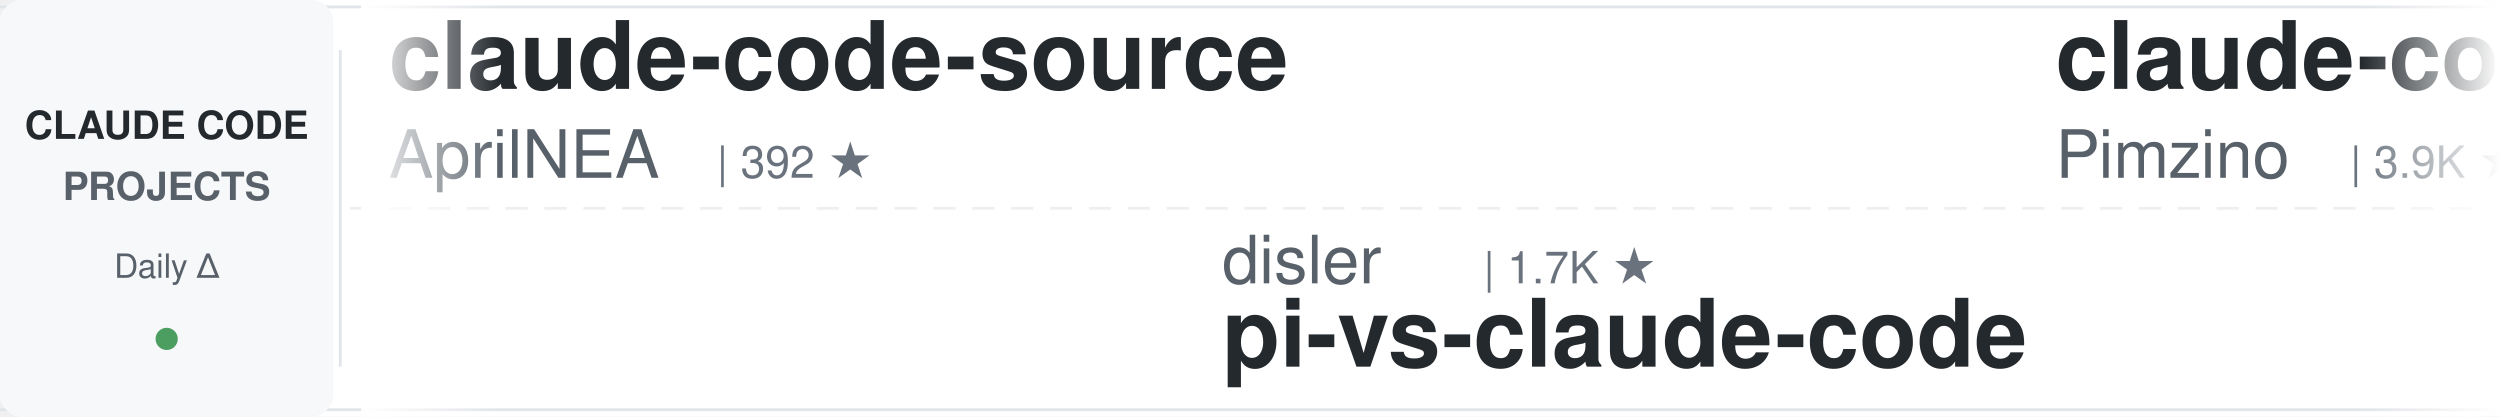
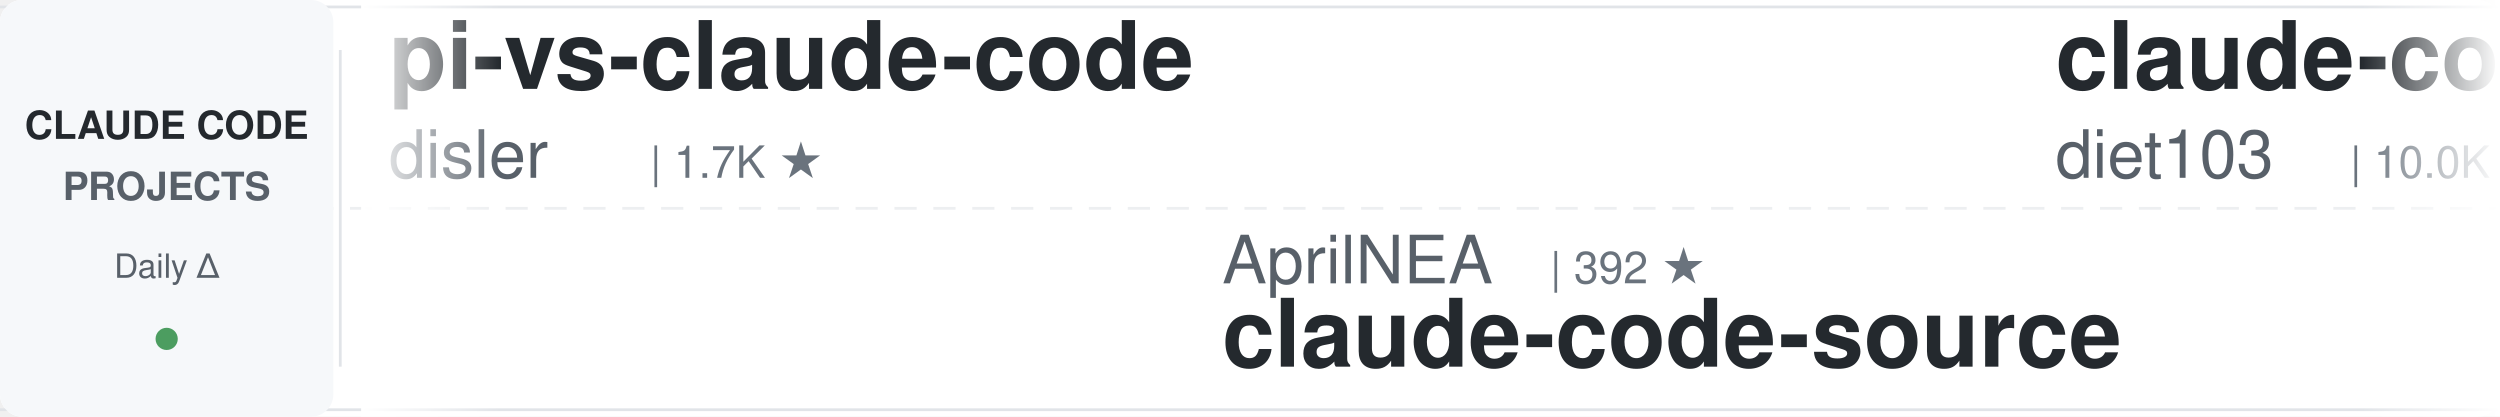
<svg xmlns="http://www.w3.org/2000/svg" width="900" height="150">
  <defs>
    <linearGradient id="leftFade" x1="0%" y1="0%" x2="100%" y2="0%">
      <stop offset="0%" style="stop-color:#ffffff;stop-opacity:1" />
      <stop offset="100%" style="stop-color:#ffffff;stop-opacity:0" />
    </linearGradient>
    <linearGradient id="rightFade" x1="0%" y1="0%" x2="100%" y2="0%">
      <stop offset="0%" style="stop-color:#ffffff;stop-opacity:0" />
      <stop offset="100%" style="stop-color:#ffffff;stop-opacity:1" />
    </linearGradient>
  </defs>
  <rect width="900" height="150" fill="#ffffff" rx="8" />
  <rect x="0" y="2" width="900" height="1" fill="#e1e4e8" />
  <rect x="0" y="147" width="900" height="1" fill="#e1e4e8" />
  <line x1="0" y1="75" x2="900" y2="75" stroke="#e1e4e8" stroke-width="1" stroke-dasharray="8 6" opacity="0.6" />
  <rect x="0" y="0" width="120" height="150" fill="#f6f8fa" rx="8" />
  <text x="60" y="50" font-family="-apple-system, BlinkMacSystemFont, 'Segoe UI', Helvetica, Arial, sans-serif" font-size="14" font-weight="600" fill="#24292e" text-anchor="middle">CLAUDE CODE</text>
  <text x="60" y="72" font-family="-apple-system, BlinkMacSystemFont, 'Segoe UI', Helvetica, Arial, sans-serif" font-size="14" font-weight="600" fill="#586069" text-anchor="middle">PROJECTS</text>
  <text x="60" y="100" font-family="-apple-system, BlinkMacSystemFont, 'Segoe UI', Helvetica, Arial, sans-serif" font-size="12" font-weight="500" fill="#586069" text-anchor="middle">Daily Δ</text>
  <circle cx="60" cy="122" r="4" fill="#22863a" opacity="0.8" />
  <rect x="122" y="18" width="1" height="114" fill="#e1e4e8" />
  <clipPath id="tickerClip">
    <rect x="130" y="0" width="770" height="150" />
  </clipPath>
  <g clip-path="url(#tickerClip)">
    <g id="tickerItems">
      <animateTransform attributeName="transform" attributeType="XML" type="translate" from="0 0" to="-3000 0" dur="54s" repeatCount="indefinite" />
      <g transform="translate(0, 0)">
-         <text x="140" y="32" font-family="-apple-system, BlinkMacSystemFont, 'Segoe UI', Helvetica, Arial, sans-serif" font-size="34" font-weight="600" fill="#24292e">claude-code-source</text>
-         <text x="140" y="64" font-family="-apple-system, BlinkMacSystemFont, 'Segoe UI', Helvetica, Arial, sans-serif" font-size="24" font-weight="400" fill="#586069">AprilNEA</text>
-         <text x="258" y="64" font-family="-apple-system, BlinkMacSystemFont, 'Segoe UI', Helvetica, Arial, sans-serif" font-size="16" font-weight="500" fill="#6a737d">| 392 ★</text>
+         <text x="140" y="32" font-family="-apple-system, BlinkMacSystemFont, 'Segoe UI', Helvetica, Arial, sans-serif" font-size="34" font-weight="600" fill="#24292e">pi-vs-claude-code</text>
+         <text x="140" y="64" font-family="-apple-system, BlinkMacSystemFont, 'Segoe UI', Helvetica, Arial, sans-serif" font-size="24" font-weight="400" fill="#586069">disler</text>
+         <text x="234" y="64" font-family="-apple-system, BlinkMacSystemFont, 'Segoe UI', Helvetica, Arial, sans-serif" font-size="16" font-weight="500" fill="#6a737d">| 1.7K ★</text>
      </g>
      <g transform="translate(300, 0)">
-         <text x="140" y="102" font-family="-apple-system, BlinkMacSystemFont, 'Segoe UI', Helvetica, Arial, sans-serif" font-size="24" font-weight="400" fill="#586069">disler</text>
-         <text x="234" y="102" font-family="-apple-system, BlinkMacSystemFont, 'Segoe UI', Helvetica, Arial, sans-serif" font-size="16" font-weight="500" fill="#6a737d">| 1.7K ★</text>
-         <text x="140" y="132" font-family="-apple-system, BlinkMacSystemFont, 'Segoe UI', Helvetica, Arial, sans-serif" font-size="34" font-weight="600" fill="#24292e">pi-vs-claude-code</text>
+         <text x="140" y="102" font-family="-apple-system, BlinkMacSystemFont, 'Segoe UI', Helvetica, Arial, sans-serif" font-size="24" font-weight="400" fill="#586069">AprilNEA</text>
+         <text x="258" y="102" font-family="-apple-system, BlinkMacSystemFont, 'Segoe UI', Helvetica, Arial, sans-serif" font-size="16" font-weight="500" fill="#6a737d">| 392 ★</text>
+         <text x="140" y="132" font-family="-apple-system, BlinkMacSystemFont, 'Segoe UI', Helvetica, Arial, sans-serif" font-size="34" font-weight="600" fill="#24292e">claude-code-source</text>
      </g>
      <g transform="translate(600, 0)">
-         <text x="140" y="32" font-family="-apple-system, BlinkMacSystemFont, 'Segoe UI', Helvetica, Arial, sans-serif" font-size="34" font-weight="600" fill="#24292e">claude-code-spec-workflo...</text>
-         <text x="140" y="64" font-family="-apple-system, BlinkMacSystemFont, 'Segoe UI', Helvetica, Arial, sans-serif" font-size="24" font-weight="400" fill="#586069">Pimzino</text>
-         <text x="246" y="64" font-family="-apple-system, BlinkMacSystemFont, 'Segoe UI', Helvetica, Arial, sans-serif" font-size="16" font-weight="500" fill="#6a737d">| 3.9K ★</text>
+         <text x="140" y="32" font-family="-apple-system, BlinkMacSystemFont, 'Segoe UI', Helvetica, Arial, sans-serif" font-size="34" font-weight="600" fill="#24292e">claude-code-infrastructu...</text>
+         <text x="140" y="64" font-family="-apple-system, BlinkMacSystemFont, 'Segoe UI', Helvetica, Arial, sans-serif" font-size="24" font-weight="400" fill="#586069">diet103</text>
+         <text x="246" y="64" font-family="-apple-system, BlinkMacSystemFont, 'Segoe UI', Helvetica, Arial, sans-serif" font-size="16" font-weight="500" fill="#6a737d">| 10.0K ★</text>
      </g>
      <g transform="translate(900, 0)">
-         <text x="140" y="102" font-family="-apple-system, BlinkMacSystemFont, 'Segoe UI', Helvetica, Arial, sans-serif" font-size="24" font-weight="400" fill="#586069">digitalsamba</text>
-         <text x="306" y="102" font-family="-apple-system, BlinkMacSystemFont, 'Segoe UI', Helvetica, Arial, sans-serif" font-size="16" font-weight="500" fill="#6a737d">| 2.4K ★</text>
-         <text x="140" y="132" font-family="-apple-system, BlinkMacSystemFont, 'Segoe UI', Helvetica, Arial, sans-serif" font-size="34" font-weight="600" fill="#24292e">claude-code-video-toolki...</text>
+         <text x="140" y="102" font-family="-apple-system, BlinkMacSystemFont, 'Segoe UI', Helvetica, Arial, sans-serif" font-size="24" font-weight="400" fill="#586069">shareAI-lab</text>
+         <text x="294" y="102" font-family="-apple-system, BlinkMacSystemFont, 'Segoe UI', Helvetica, Arial, sans-serif" font-size="16" font-weight="500" fill="#6a737d">| 79.6K ★</text>
+         <text x="140" y="132" font-family="-apple-system, BlinkMacSystemFont, 'Segoe UI', Helvetica, Arial, sans-serif" font-size="34" font-weight="600" fill="#24292e">learn-claude-code</text>
      </g>
      <g transform="translate(1200, 0)">
-         <text x="140" y="32" font-family="-apple-system, BlinkMacSystemFont, 'Segoe UI', Helvetica, Arial, sans-serif" font-size="34" font-weight="600" fill="#24292e">learn-claude-code</text>
-         <text x="140" y="64" font-family="-apple-system, BlinkMacSystemFont, 'Segoe UI', Helvetica, Arial, sans-serif" font-size="24" font-weight="400" fill="#586069">shareAI-lab</text>
-         <text x="294" y="64" font-family="-apple-system, BlinkMacSystemFont, 'Segoe UI', Helvetica, Arial, sans-serif" font-size="16" font-weight="500" fill="#6a737d">| 79.6K ★</text>
+         <text x="140" y="32" font-family="-apple-system, BlinkMacSystemFont, 'Segoe UI', Helvetica, Arial, sans-serif" font-size="34" font-weight="600" fill="#24292e">ClaudeCode-Portable</text>
+         <text x="140" y="64" font-family="-apple-system, BlinkMacSystemFont, 'Segoe UI', Helvetica, Arial, sans-serif" font-size="24" font-weight="400" fill="#586069">techjarves</text>
+         <text x="282" y="64" font-family="-apple-system, BlinkMacSystemFont, 'Segoe UI', Helvetica, Arial, sans-serif" font-size="16" font-weight="500" fill="#6a737d">| 1.6K ★</text>
      </g>
      <g transform="translate(1500, 0)">
-         <text x="140" y="102" font-family="-apple-system, BlinkMacSystemFont, 'Segoe UI', Helvetica, Arial, sans-serif" font-size="24" font-weight="400" fill="#586069">affaan-m</text>
-         <text x="258" y="102" font-family="-apple-system, BlinkMacSystemFont, 'Segoe UI', Helvetica, Arial, sans-serif" font-size="16" font-weight="500" fill="#6a737d">| 293.8K ★</text>
-         <text x="140" y="132" font-family="-apple-system, BlinkMacSystemFont, 'Segoe UI', Helvetica, Arial, sans-serif" font-size="34" font-weight="600" fill="#24292e">ECC</text>
+         <text x="140" y="102" font-family="-apple-system, BlinkMacSystemFont, 'Segoe UI', Helvetica, Arial, sans-serif" font-size="24" font-weight="400" fill="#586069">musistudio</text>
+         <text x="282" y="102" font-family="-apple-system, BlinkMacSystemFont, 'Segoe UI', Helvetica, Arial, sans-serif" font-size="16" font-weight="500" fill="#6a737d">| 37.9K ★</text>
+         <text x="140" y="132" font-family="-apple-system, BlinkMacSystemFont, 'Segoe UI', Helvetica, Arial, sans-serif" font-size="34" font-weight="600" fill="#24292e">claude-code-router</text>
      </g>
      <g transform="translate(1800, 0)">
-         <text x="140" y="32" font-family="-apple-system, BlinkMacSystemFont, 'Segoe UI', Helvetica, Arial, sans-serif" font-size="34" font-weight="600" fill="#24292e">Open-ClaudeCode</text>
-         <text x="140" y="64" font-family="-apple-system, BlinkMacSystemFont, 'Segoe UI', Helvetica, Arial, sans-serif" font-size="24" font-weight="400" fill="#586069">LING71671</text>
-         <text x="270" y="64" font-family="-apple-system, BlinkMacSystemFont, 'Segoe UI', Helvetica, Arial, sans-serif" font-size="16" font-weight="500" fill="#6a737d">| 974 ★</text>
+         <text x="140" y="32" font-family="-apple-system, BlinkMacSystemFont, 'Segoe UI', Helvetica, Arial, sans-serif" font-size="34" font-weight="600" fill="#24292e">everything-claude-code-z...</text>
+         <text x="140" y="64" font-family="-apple-system, BlinkMacSystemFont, 'Segoe UI', Helvetica, Arial, sans-serif" font-size="24" font-weight="400" fill="#586069">xu-xiang</text>
+         <text x="258" y="64" font-family="-apple-system, BlinkMacSystemFont, 'Segoe UI', Helvetica, Arial, sans-serif" font-size="16" font-weight="500" fill="#6a737d">| 2.0K ★</text>
      </g>
      <g transform="translate(2100, 0)">
-         <text x="140" y="102" font-family="-apple-system, BlinkMacSystemFont, 'Segoe UI', Helvetica, Arial, sans-serif" font-size="24" font-weight="400" fill="#586069">SeemSeam</text>
-         <text x="258" y="102" font-family="-apple-system, BlinkMacSystemFont, 'Segoe UI', Helvetica, Arial, sans-serif" font-size="16" font-weight="500" fill="#6a737d">| 3.6K ★</text>
-         <text x="140" y="132" font-family="-apple-system, BlinkMacSystemFont, 'Segoe UI', Helvetica, Arial, sans-serif" font-size="34" font-weight="600" fill="#24292e">claude_codex_bridge</text>
+         <text x="140" y="102" font-family="-apple-system, BlinkMacSystemFont, 'Segoe UI', Helvetica, Arial, sans-serif" font-size="24" font-weight="400" fill="#586069">centminmod</text>
+         <text x="282" y="102" font-family="-apple-system, BlinkMacSystemFont, 'Segoe UI', Helvetica, Arial, sans-serif" font-size="16" font-weight="500" fill="#6a737d">| 2.7K ★</text>
+         <text x="140" y="132" font-family="-apple-system, BlinkMacSystemFont, 'Segoe UI', Helvetica, Arial, sans-serif" font-size="34" font-weight="600" fill="#24292e">my-claude-code-setup</text>
      </g>
      <g transform="translate(2400, 0)">
-         <text x="140" y="32" font-family="-apple-system, BlinkMacSystemFont, 'Segoe UI', Helvetica, Arial, sans-serif" font-size="34" font-weight="600" fill="#24292e">free-claude-code</text>
-         <text x="140" y="64" font-family="-apple-system, BlinkMacSystemFont, 'Segoe UI', Helvetica, Arial, sans-serif" font-size="24" font-weight="400" fill="#586069">Alishahryar1</text>
-         <text x="306" y="64" font-family="-apple-system, BlinkMacSystemFont, 'Segoe UI', Helvetica, Arial, sans-serif" font-size="16" font-weight="500" fill="#6a737d">| 65.4K ★</text>
+         <text x="140" y="32" font-family="-apple-system, BlinkMacSystemFont, 'Segoe UI', Helvetica, Arial, sans-serif" font-size="34" font-weight="600" fill="#24292e">ECC</text>
+         <text x="140" y="64" font-family="-apple-system, BlinkMacSystemFont, 'Segoe UI', Helvetica, Arial, sans-serif" font-size="24" font-weight="400" fill="#586069">affaan-m</text>
+         <text x="258" y="64" font-family="-apple-system, BlinkMacSystemFont, 'Segoe UI', Helvetica, Arial, sans-serif" font-size="16" font-weight="500" fill="#6a737d">| 294.0K ★</text>
      </g>
      <g transform="translate(2700, 0)">
-         <text x="140" y="102" font-family="-apple-system, BlinkMacSystemFont, 'Segoe UI', Helvetica, Arial, sans-serif" font-size="24" font-weight="400" fill="#586069">ykdojo</text>
-         <text x="234" y="102" font-family="-apple-system, BlinkMacSystemFont, 'Segoe UI', Helvetica, Arial, sans-serif" font-size="16" font-weight="500" fill="#6a737d">| 10.3K ★</text>
-         <text x="140" y="132" font-family="-apple-system, BlinkMacSystemFont, 'Segoe UI', Helvetica, Arial, sans-serif" font-size="34" font-weight="600" fill="#24292e">claude-code-tips</text>
+         <text x="140" y="102" font-family="-apple-system, BlinkMacSystemFont, 'Segoe UI', Helvetica, Arial, sans-serif" font-size="24" font-weight="400" fill="#586069">ponponon</text>
+         <text x="258" y="102" font-family="-apple-system, BlinkMacSystemFont, 'Segoe UI', Helvetica, Arial, sans-serif" font-size="16" font-weight="500" fill="#6a737d">| 2.3K ★</text>
+         <text x="140" y="132" font-family="-apple-system, BlinkMacSystemFont, 'Segoe UI', Helvetica, Arial, sans-serif" font-size="34" font-weight="600" fill="#24292e">claude_code_src</text>
      </g>
      <g transform="translate(3000, 0)">
-         <text x="140" y="32" font-family="-apple-system, BlinkMacSystemFont, 'Segoe UI', Helvetica, Arial, sans-serif" font-size="34" font-weight="600" fill="#24292e">claude-code-source</text>
-         <text x="140" y="64" font-family="-apple-system, BlinkMacSystemFont, 'Segoe UI', Helvetica, Arial, sans-serif" font-size="24" font-weight="400" fill="#586069">AprilNEA</text>
-         <text x="258" y="64" font-family="-apple-system, BlinkMacSystemFont, 'Segoe UI', Helvetica, Arial, sans-serif" font-size="16" font-weight="500" fill="#6a737d">| 392 ★</text>
+         <text x="140" y="32" font-family="-apple-system, BlinkMacSystemFont, 'Segoe UI', Helvetica, Arial, sans-serif" font-size="34" font-weight="600" fill="#24292e">pi-vs-claude-code</text>
+         <text x="140" y="64" font-family="-apple-system, BlinkMacSystemFont, 'Segoe UI', Helvetica, Arial, sans-serif" font-size="24" font-weight="400" fill="#586069">disler</text>
+         <text x="234" y="64" font-family="-apple-system, BlinkMacSystemFont, 'Segoe UI', Helvetica, Arial, sans-serif" font-size="16" font-weight="500" fill="#6a737d">| 1.7K ★</text>
      </g>
      <g transform="translate(3300, 0)">
-         <text x="140" y="102" font-family="-apple-system, BlinkMacSystemFont, 'Segoe UI', Helvetica, Arial, sans-serif" font-size="24" font-weight="400" fill="#586069">disler</text>
-         <text x="234" y="102" font-family="-apple-system, BlinkMacSystemFont, 'Segoe UI', Helvetica, Arial, sans-serif" font-size="16" font-weight="500" fill="#6a737d">| 1.7K ★</text>
-         <text x="140" y="132" font-family="-apple-system, BlinkMacSystemFont, 'Segoe UI', Helvetica, Arial, sans-serif" font-size="34" font-weight="600" fill="#24292e">pi-vs-claude-code</text>
+         <text x="140" y="102" font-family="-apple-system, BlinkMacSystemFont, 'Segoe UI', Helvetica, Arial, sans-serif" font-size="24" font-weight="400" fill="#586069">AprilNEA</text>
+         <text x="258" y="102" font-family="-apple-system, BlinkMacSystemFont, 'Segoe UI', Helvetica, Arial, sans-serif" font-size="16" font-weight="500" fill="#6a737d">| 392 ★</text>
+         <text x="140" y="132" font-family="-apple-system, BlinkMacSystemFont, 'Segoe UI', Helvetica, Arial, sans-serif" font-size="34" font-weight="600" fill="#24292e">claude-code-source</text>
      </g>
      <g transform="translate(3600, 0)">
-         <text x="140" y="32" font-family="-apple-system, BlinkMacSystemFont, 'Segoe UI', Helvetica, Arial, sans-serif" font-size="34" font-weight="600" fill="#24292e">claude-code-spec-workflo...</text>
-         <text x="140" y="64" font-family="-apple-system, BlinkMacSystemFont, 'Segoe UI', Helvetica, Arial, sans-serif" font-size="24" font-weight="400" fill="#586069">Pimzino</text>
-         <text x="246" y="64" font-family="-apple-system, BlinkMacSystemFont, 'Segoe UI', Helvetica, Arial, sans-serif" font-size="16" font-weight="500" fill="#6a737d">| 3.9K ★</text>
+         <text x="140" y="32" font-family="-apple-system, BlinkMacSystemFont, 'Segoe UI', Helvetica, Arial, sans-serif" font-size="34" font-weight="600" fill="#24292e">claude-code-infrastructu...</text>
+         <text x="140" y="64" font-family="-apple-system, BlinkMacSystemFont, 'Segoe UI', Helvetica, Arial, sans-serif" font-size="24" font-weight="400" fill="#586069">diet103</text>
+         <text x="246" y="64" font-family="-apple-system, BlinkMacSystemFont, 'Segoe UI', Helvetica, Arial, sans-serif" font-size="16" font-weight="500" fill="#6a737d">| 10.0K ★</text>
      </g>
      <g transform="translate(3900, 0)">
-         <text x="140" y="102" font-family="-apple-system, BlinkMacSystemFont, 'Segoe UI', Helvetica, Arial, sans-serif" font-size="24" font-weight="400" fill="#586069">digitalsamba</text>
-         <text x="306" y="102" font-family="-apple-system, BlinkMacSystemFont, 'Segoe UI', Helvetica, Arial, sans-serif" font-size="16" font-weight="500" fill="#6a737d">| 2.4K ★</text>
-         <text x="140" y="132" font-family="-apple-system, BlinkMacSystemFont, 'Segoe UI', Helvetica, Arial, sans-serif" font-size="34" font-weight="600" fill="#24292e">claude-code-video-toolki...</text>
+         <text x="140" y="102" font-family="-apple-system, BlinkMacSystemFont, 'Segoe UI', Helvetica, Arial, sans-serif" font-size="24" font-weight="400" fill="#586069">shareAI-lab</text>
+         <text x="294" y="102" font-family="-apple-system, BlinkMacSystemFont, 'Segoe UI', Helvetica, Arial, sans-serif" font-size="16" font-weight="500" fill="#6a737d">| 79.6K ★</text>
+         <text x="140" y="132" font-family="-apple-system, BlinkMacSystemFont, 'Segoe UI', Helvetica, Arial, sans-serif" font-size="34" font-weight="600" fill="#24292e">learn-claude-code</text>
      </g>
    </g>
  </g>
  <rect x="130" y="0" width="50" height="150" fill="url(#leftFade)" />
  <rect x="850" y="0" width="50" height="150" fill="url(#rightFade)" />
</svg>
